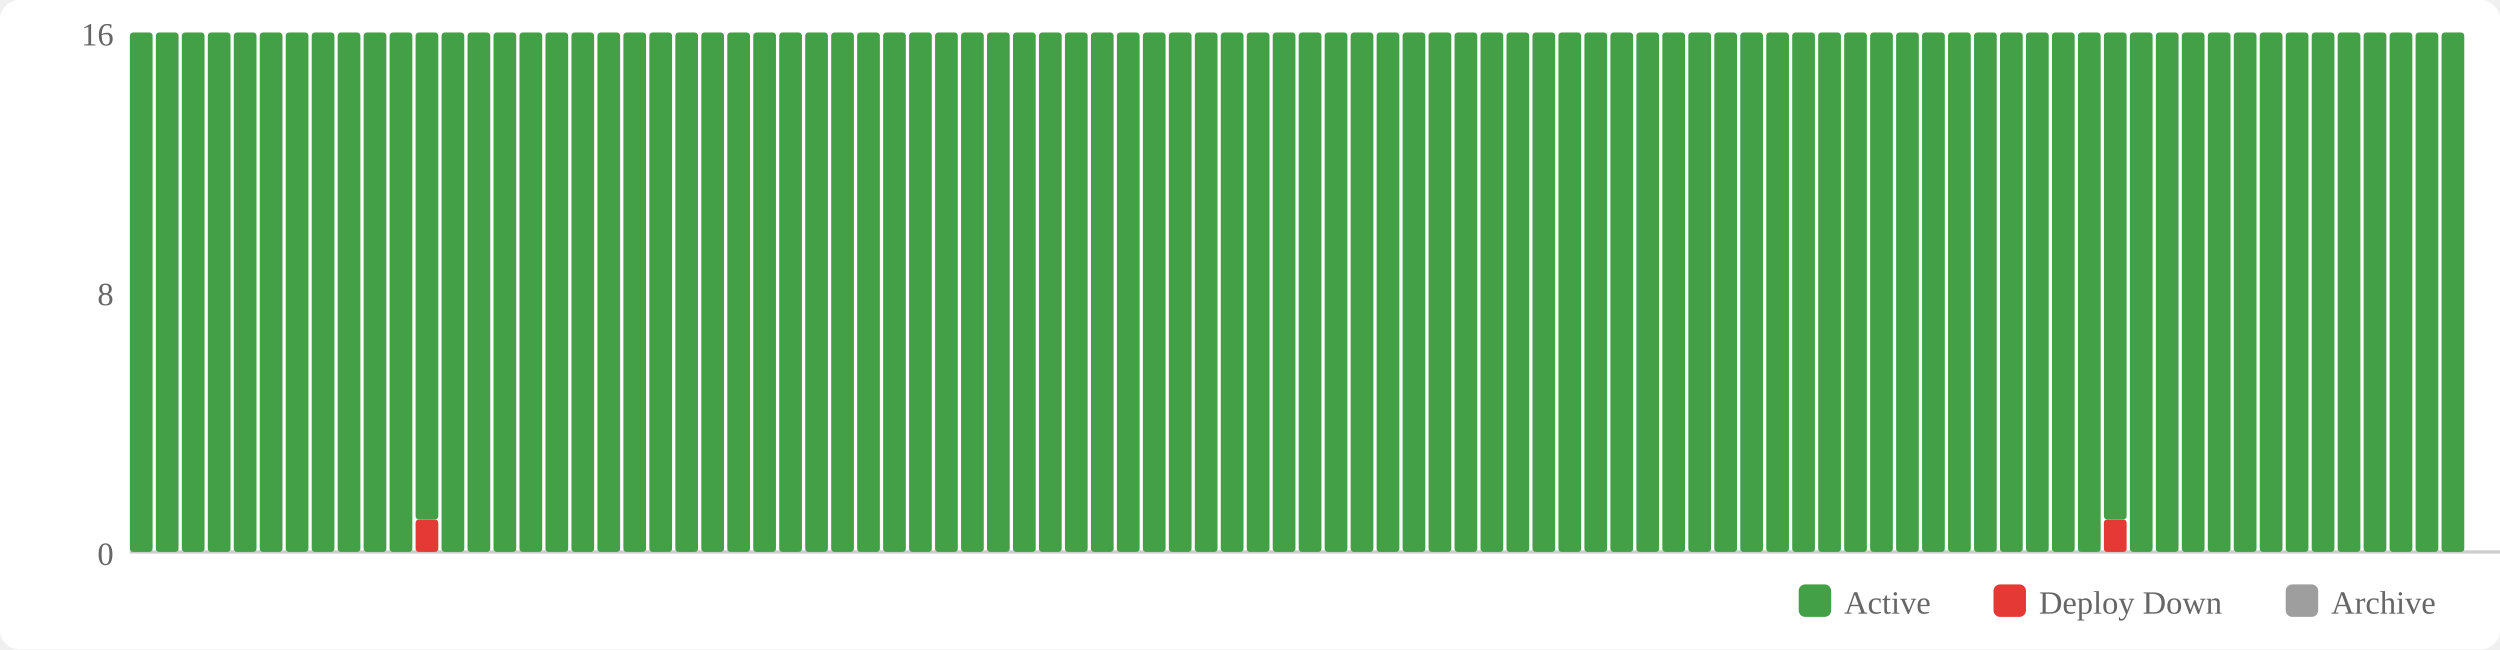
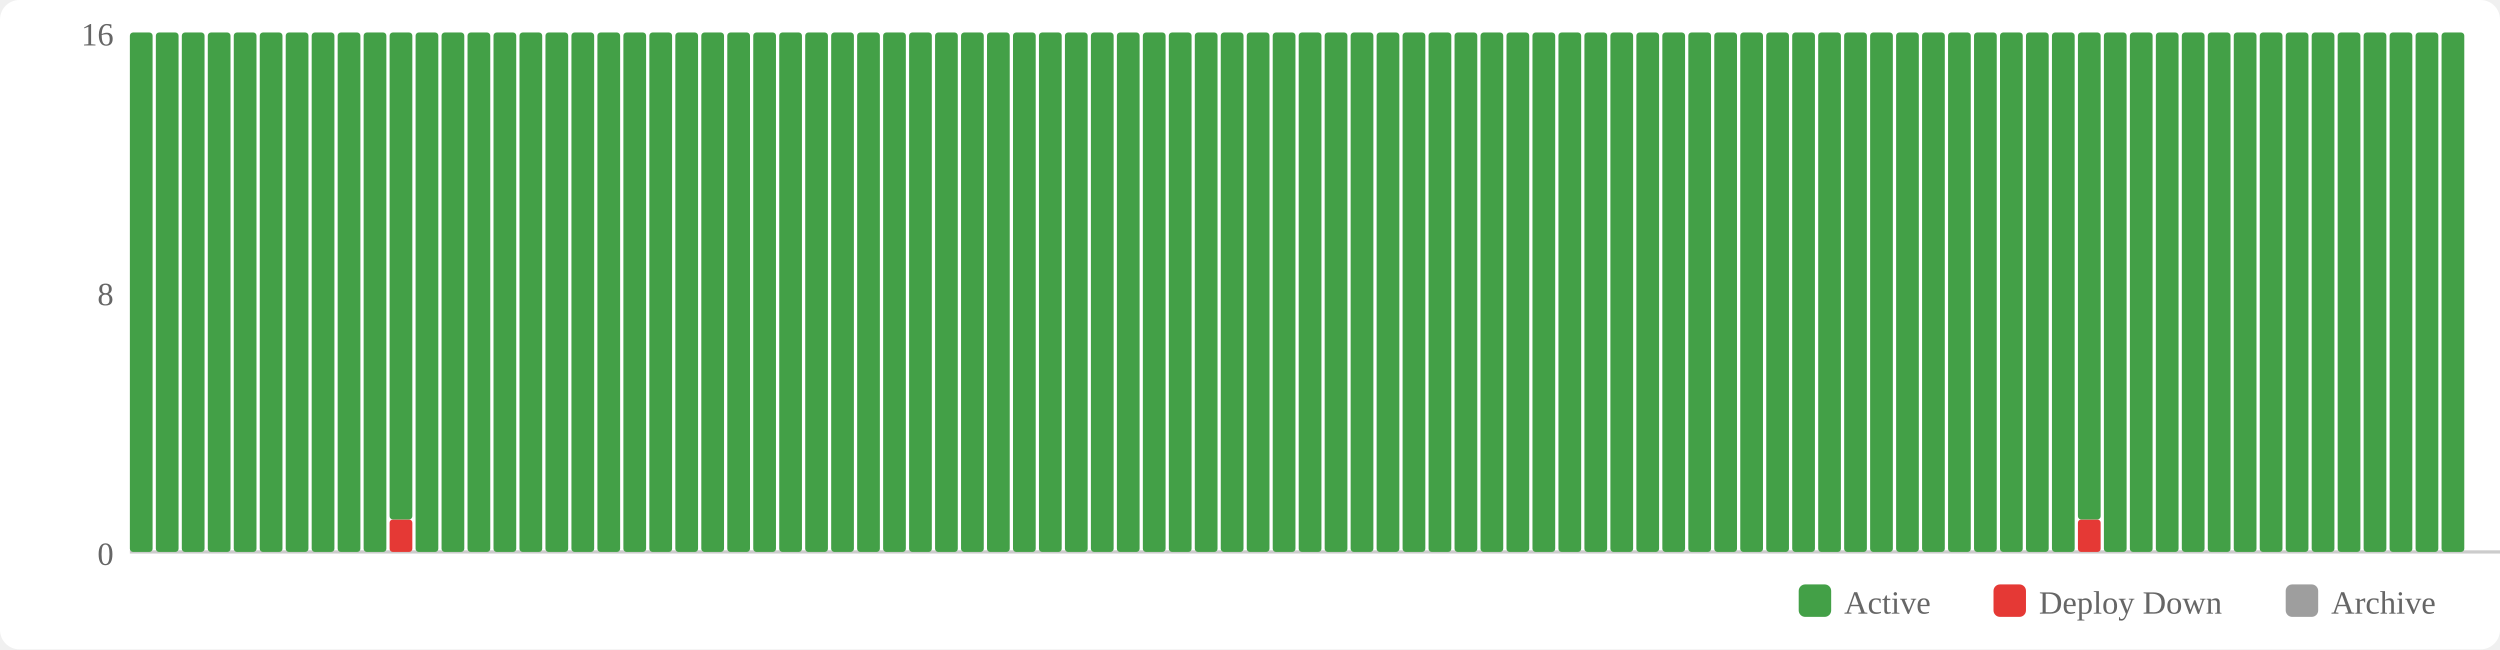
<svg xmlns="http://www.w3.org/2000/svg" width="770" height="200" viewBox="0 0 770 200">
  <rect width="770" height="200" fill="#fff" rx="6" />
  <rect x="554" y="180" width="10" height="10" fill="#43a047" rx="2" />
  <text x="568" y="189" font-size="10" fill="#666">Active</text>
  <rect x="614" y="180" width="10" height="10" fill="#e53935" rx="2" />
  <text x="628" y="189" font-size="10" fill="#666">Deploy Down</text>
  <rect x="704" y="180" width="10" height="10" fill="#9e9e9e" rx="2" />
  <text x="718" y="189" font-size="10" fill="#666">Archive</text>
  <text x="35" y="174" text-anchor="end" font-size="10" fill="#666">0</text>
  <text x="35" y="94" text-anchor="end" font-size="10" fill="#666">8</text>
  <text x="35" y="14" text-anchor="end" font-size="10" fill="#666">16</text>
  <line x1="40" y1="170" x2="770" y2="170" stroke="#ccc" stroke-width="1" />
  <rect x="40" y="10" width="7" height="160" fill="#43a047" rx="1" />
  <rect x="48" y="10" width="7" height="160" fill="#43a047" rx="1" />
  <rect x="56" y="10" width="7" height="160" fill="#43a047" rx="1" />
  <rect x="64" y="10" width="7" height="160" fill="#43a047" rx="1" />
  <rect x="72" y="10" width="7" height="160" fill="#43a047" rx="1" />
  <rect x="80" y="10" width="7" height="160" fill="#43a047" rx="1" />
  <rect x="88" y="10" width="7" height="160" fill="#43a047" rx="1" />
  <rect x="96" y="10" width="7" height="160" fill="#43a047" rx="1" />
  <rect x="104" y="10" width="7" height="160" fill="#43a047" rx="1" />
  <rect x="112" y="10" width="7" height="160" fill="#43a047" rx="1" />
-   <rect x="120" y="10" width="7" height="160" fill="#43a047" rx="1" />
-   <rect x="128" y="160" width="7" height="10" fill="#e53935" rx="1" />
-   <rect x="128" y="10" width="7" height="150" fill="#43a047" rx="1" />
+   <rect x="120" y="160" width="7" height="10" fill="#e53935" rx="1" />
+   <rect x="120" y="10" width="7" height="150" fill="#43a047" rx="1" />
+   <rect x="128" y="10" width="7" height="160" fill="#43a047" rx="1" />
  <rect x="136" y="10" width="7" height="160" fill="#43a047" rx="1" />
  <rect x="144" y="10" width="7" height="160" fill="#43a047" rx="1" />
  <rect x="152" y="10" width="7" height="160" fill="#43a047" rx="1" />
  <rect x="160" y="10" width="7" height="160" fill="#43a047" rx="1" />
  <rect x="168" y="10" width="7" height="160" fill="#43a047" rx="1" />
  <rect x="176" y="10" width="7" height="160" fill="#43a047" rx="1" />
  <rect x="184" y="10" width="7" height="160" fill="#43a047" rx="1" />
  <rect x="192" y="10" width="7" height="160" fill="#43a047" rx="1" />
  <rect x="200" y="10" width="7" height="160" fill="#43a047" rx="1" />
  <rect x="208" y="10" width="7" height="160" fill="#43a047" rx="1" />
  <rect x="216" y="10" width="7" height="160" fill="#43a047" rx="1" />
  <rect x="224" y="10" width="7" height="160" fill="#43a047" rx="1" />
  <rect x="232" y="10" width="7" height="160" fill="#43a047" rx="1" />
  <rect x="240" y="10" width="7" height="160" fill="#43a047" rx="1" />
  <rect x="248" y="10" width="7" height="160" fill="#43a047" rx="1" />
  <rect x="256" y="10" width="7" height="160" fill="#43a047" rx="1" />
  <rect x="264" y="10" width="7" height="160" fill="#43a047" rx="1" />
  <rect x="272" y="10" width="7" height="160" fill="#43a047" rx="1" />
  <rect x="280" y="10" width="7" height="160" fill="#43a047" rx="1" />
  <rect x="288" y="10" width="7" height="160" fill="#43a047" rx="1" />
  <rect x="296" y="10" width="7" height="160" fill="#43a047" rx="1" />
  <rect x="304" y="10" width="7" height="160" fill="#43a047" rx="1" />
  <rect x="312" y="10" width="7" height="160" fill="#43a047" rx="1" />
  <rect x="320" y="10" width="7" height="160" fill="#43a047" rx="1" />
  <rect x="328" y="10" width="7" height="160" fill="#43a047" rx="1" />
  <rect x="336" y="10" width="7" height="160" fill="#43a047" rx="1" />
  <rect x="344" y="10" width="7" height="160" fill="#43a047" rx="1" />
  <rect x="352" y="10" width="7" height="160" fill="#43a047" rx="1" />
  <rect x="360" y="10" width="7" height="160" fill="#43a047" rx="1" />
  <rect x="368" y="10" width="7" height="160" fill="#43a047" rx="1" />
  <rect x="376" y="10" width="7" height="160" fill="#43a047" rx="1" />
  <rect x="384" y="10" width="7" height="160" fill="#43a047" rx="1" />
  <rect x="392" y="10" width="7" height="160" fill="#43a047" rx="1" />
  <rect x="400" y="10" width="7" height="160" fill="#43a047" rx="1" />
  <rect x="408" y="10" width="7" height="160" fill="#43a047" rx="1" />
  <rect x="416" y="10" width="7" height="160" fill="#43a047" rx="1" />
  <rect x="424" y="10" width="7" height="160" fill="#43a047" rx="1" />
  <rect x="432" y="10" width="7" height="160" fill="#43a047" rx="1" />
  <rect x="440" y="10" width="7" height="160" fill="#43a047" rx="1" />
  <rect x="448" y="10" width="7" height="160" fill="#43a047" rx="1" />
  <rect x="456" y="10" width="7" height="160" fill="#43a047" rx="1" />
  <rect x="464" y="10" width="7" height="160" fill="#43a047" rx="1" />
  <rect x="472" y="10" width="7" height="160" fill="#43a047" rx="1" />
  <rect x="480" y="10" width="7" height="160" fill="#43a047" rx="1" />
  <rect x="488" y="10" width="7" height="160" fill="#43a047" rx="1" />
  <rect x="496" y="10" width="7" height="160" fill="#43a047" rx="1" />
  <rect x="504" y="10" width="7" height="160" fill="#43a047" rx="1" />
  <rect x="512" y="10" width="7" height="160" fill="#43a047" rx="1" />
  <rect x="520" y="10" width="7" height="160" fill="#43a047" rx="1" />
  <rect x="528" y="10" width="7" height="160" fill="#43a047" rx="1" />
  <rect x="536" y="10" width="7" height="160" fill="#43a047" rx="1" />
  <rect x="544" y="10" width="7" height="160" fill="#43a047" rx="1" />
  <rect x="552" y="10" width="7" height="160" fill="#43a047" rx="1" />
  <rect x="560" y="10" width="7" height="160" fill="#43a047" rx="1" />
  <rect x="568" y="10" width="7" height="160" fill="#43a047" rx="1" />
  <rect x="576" y="10" width="7" height="160" fill="#43a047" rx="1" />
  <rect x="584" y="10" width="7" height="160" fill="#43a047" rx="1" />
  <rect x="592" y="10" width="7" height="160" fill="#43a047" rx="1" />
  <rect x="600" y="10" width="7" height="160" fill="#43a047" rx="1" />
  <rect x="608" y="10" width="7" height="160" fill="#43a047" rx="1" />
  <rect x="616" y="10" width="7" height="160" fill="#43a047" rx="1" />
  <rect x="624" y="10" width="7" height="160" fill="#43a047" rx="1" />
  <rect x="632" y="10" width="7" height="160" fill="#43a047" rx="1" />
-   <rect x="640" y="10" width="7" height="160" fill="#43a047" rx="1" />
-   <rect x="648" y="160" width="7" height="10" fill="#e53935" rx="1" />
-   <rect x="648" y="10" width="7" height="150" fill="#43a047" rx="1" />
+   <rect x="640" y="160" width="7" height="10" fill="#e53935" rx="1" />
+   <rect x="640" y="10" width="7" height="150" fill="#43a047" rx="1" />
+   <rect x="648" y="10" width="7" height="160" fill="#43a047" rx="1" />
  <rect x="656" y="10" width="7" height="160" fill="#43a047" rx="1" />
  <rect x="664" y="10" width="7" height="160" fill="#43a047" rx="1" />
  <rect x="672" y="10" width="7" height="160" fill="#43a047" rx="1" />
  <rect x="680" y="10" width="7" height="160" fill="#43a047" rx="1" />
  <rect x="688" y="10" width="7" height="160" fill="#43a047" rx="1" />
  <rect x="696" y="10" width="7" height="160" fill="#43a047" rx="1" />
  <rect x="704" y="10" width="7" height="160" fill="#43a047" rx="1" />
  <rect x="712" y="10" width="7" height="160" fill="#43a047" rx="1" />
  <rect x="720" y="10" width="7" height="160" fill="#43a047" rx="1" />
  <rect x="728" y="10" width="7" height="160" fill="#43a047" rx="1" />
  <rect x="736" y="10" width="7" height="160" fill="#43a047" rx="1" />
  <rect x="744" y="10" width="7" height="160" fill="#43a047" rx="1" />
  <rect x="752" y="10" width="7" height="160" fill="#43a047" rx="1" />
</svg>
